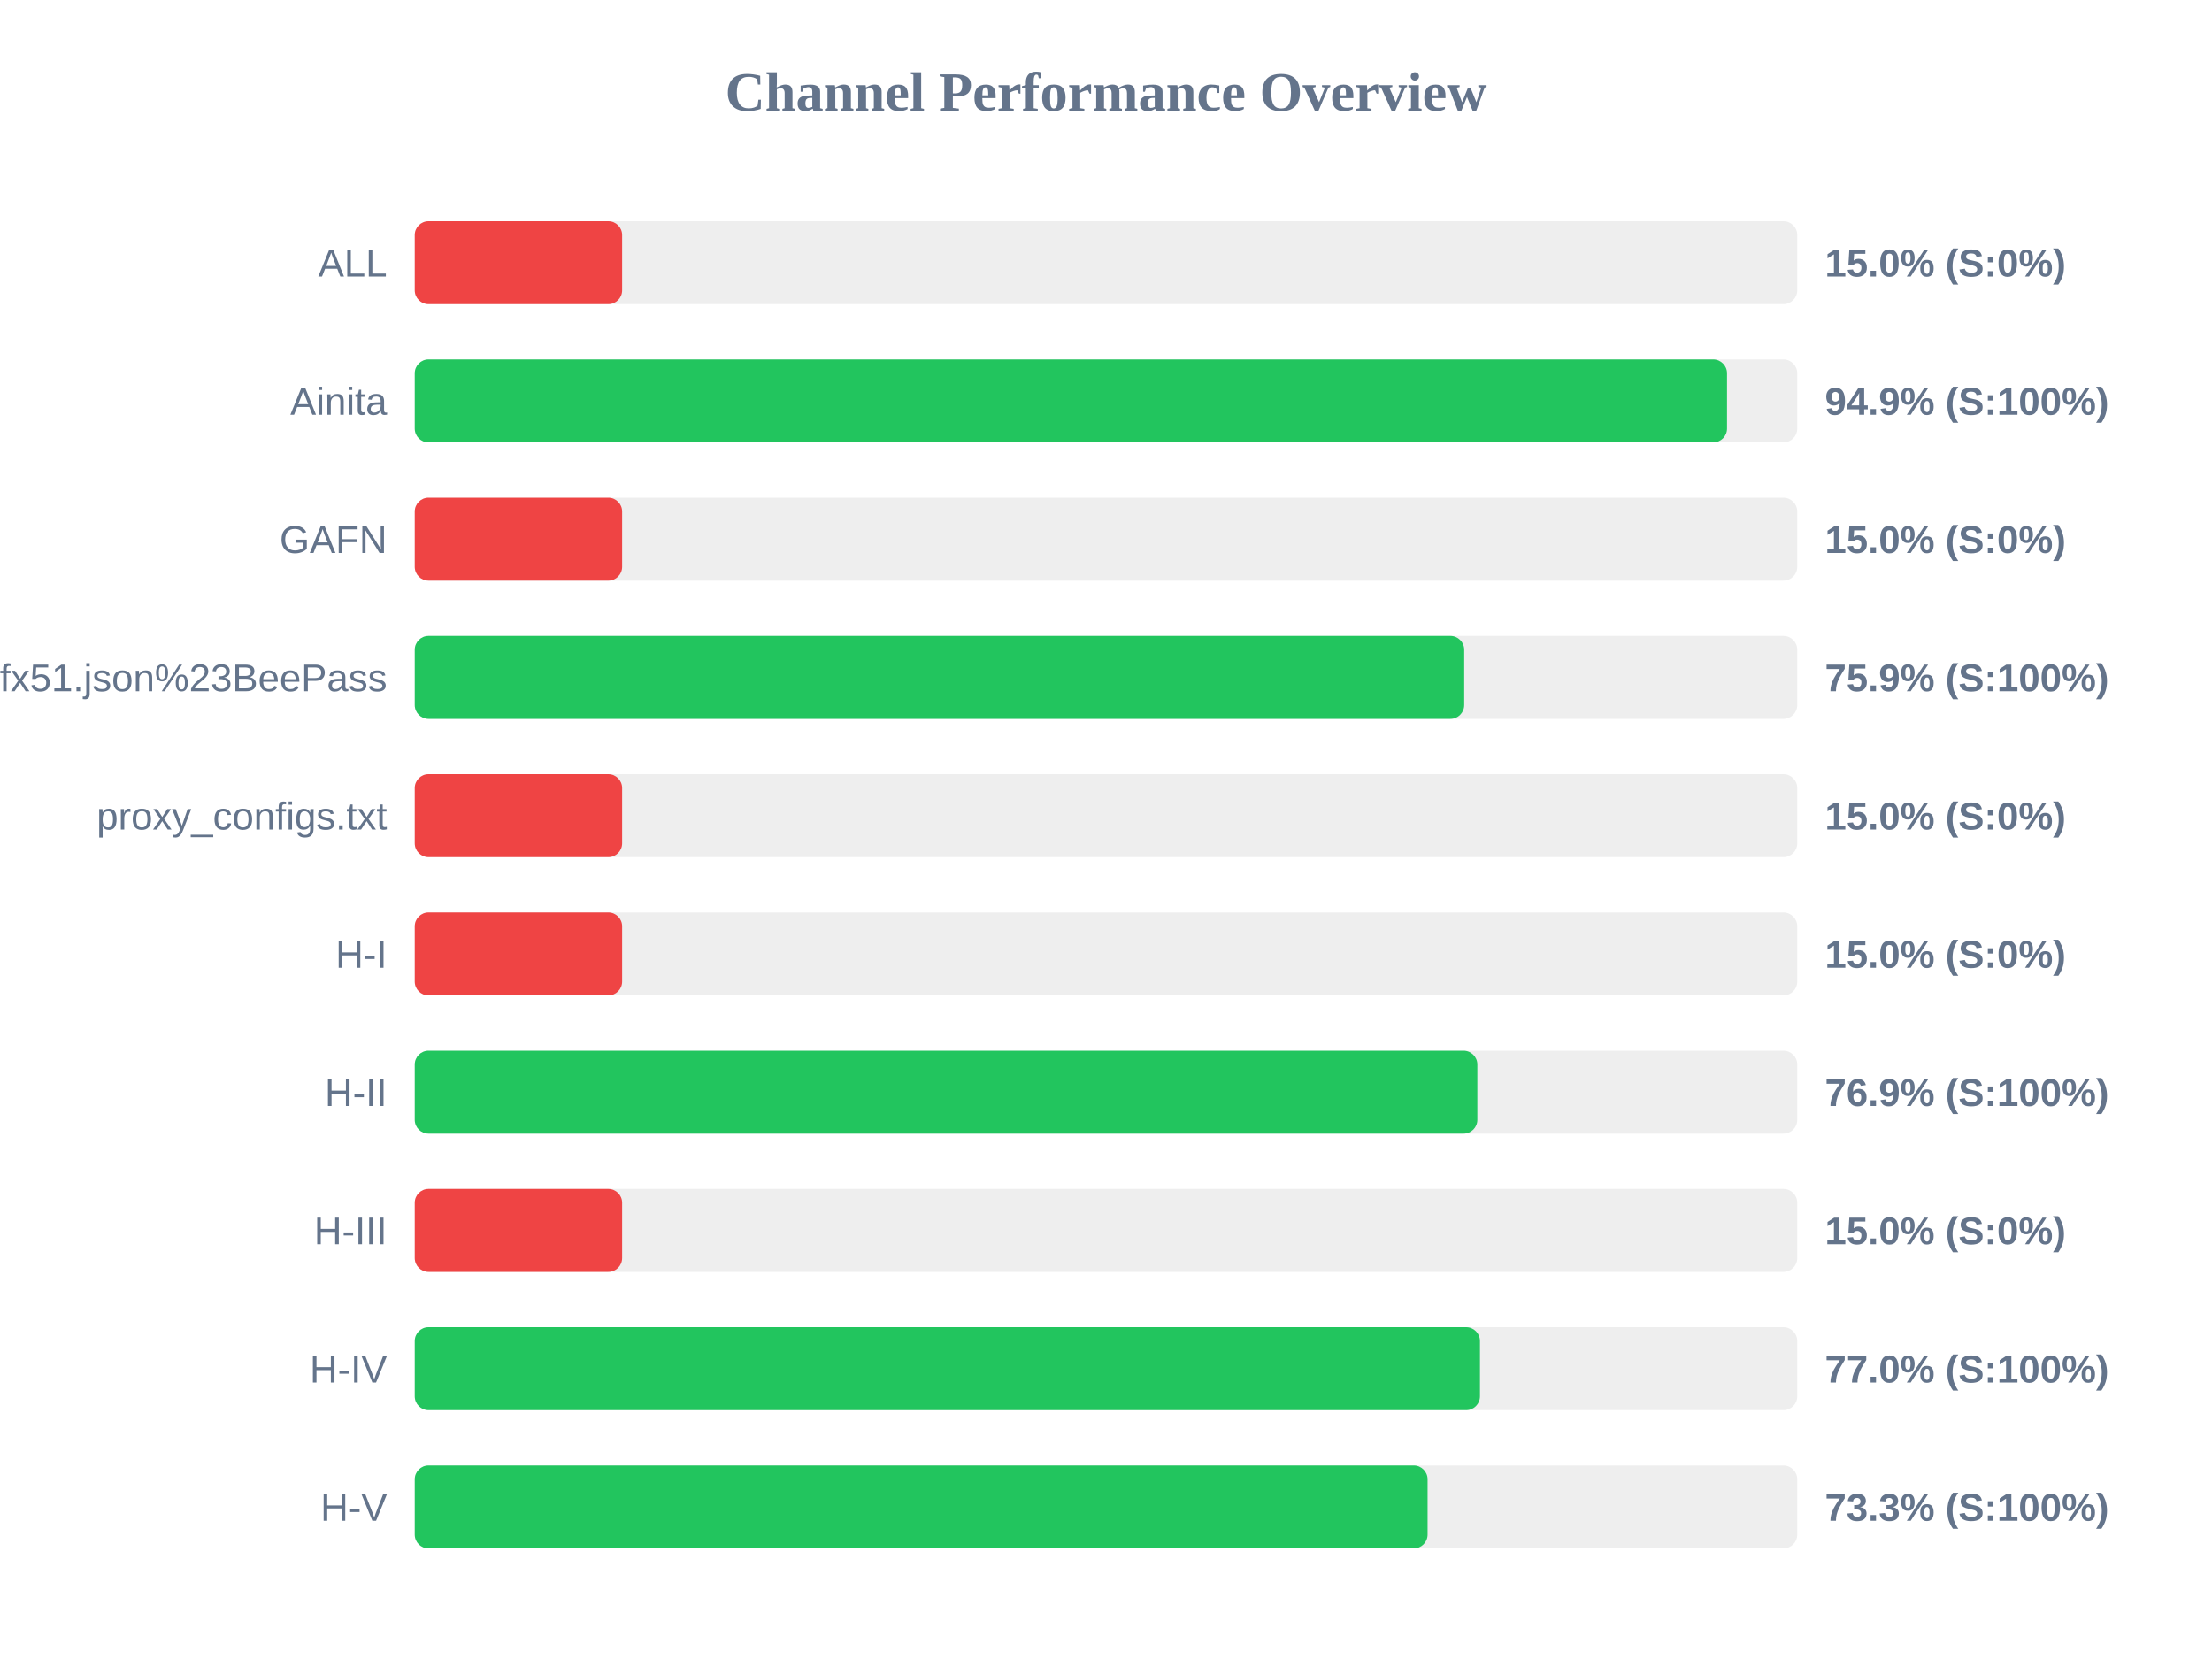
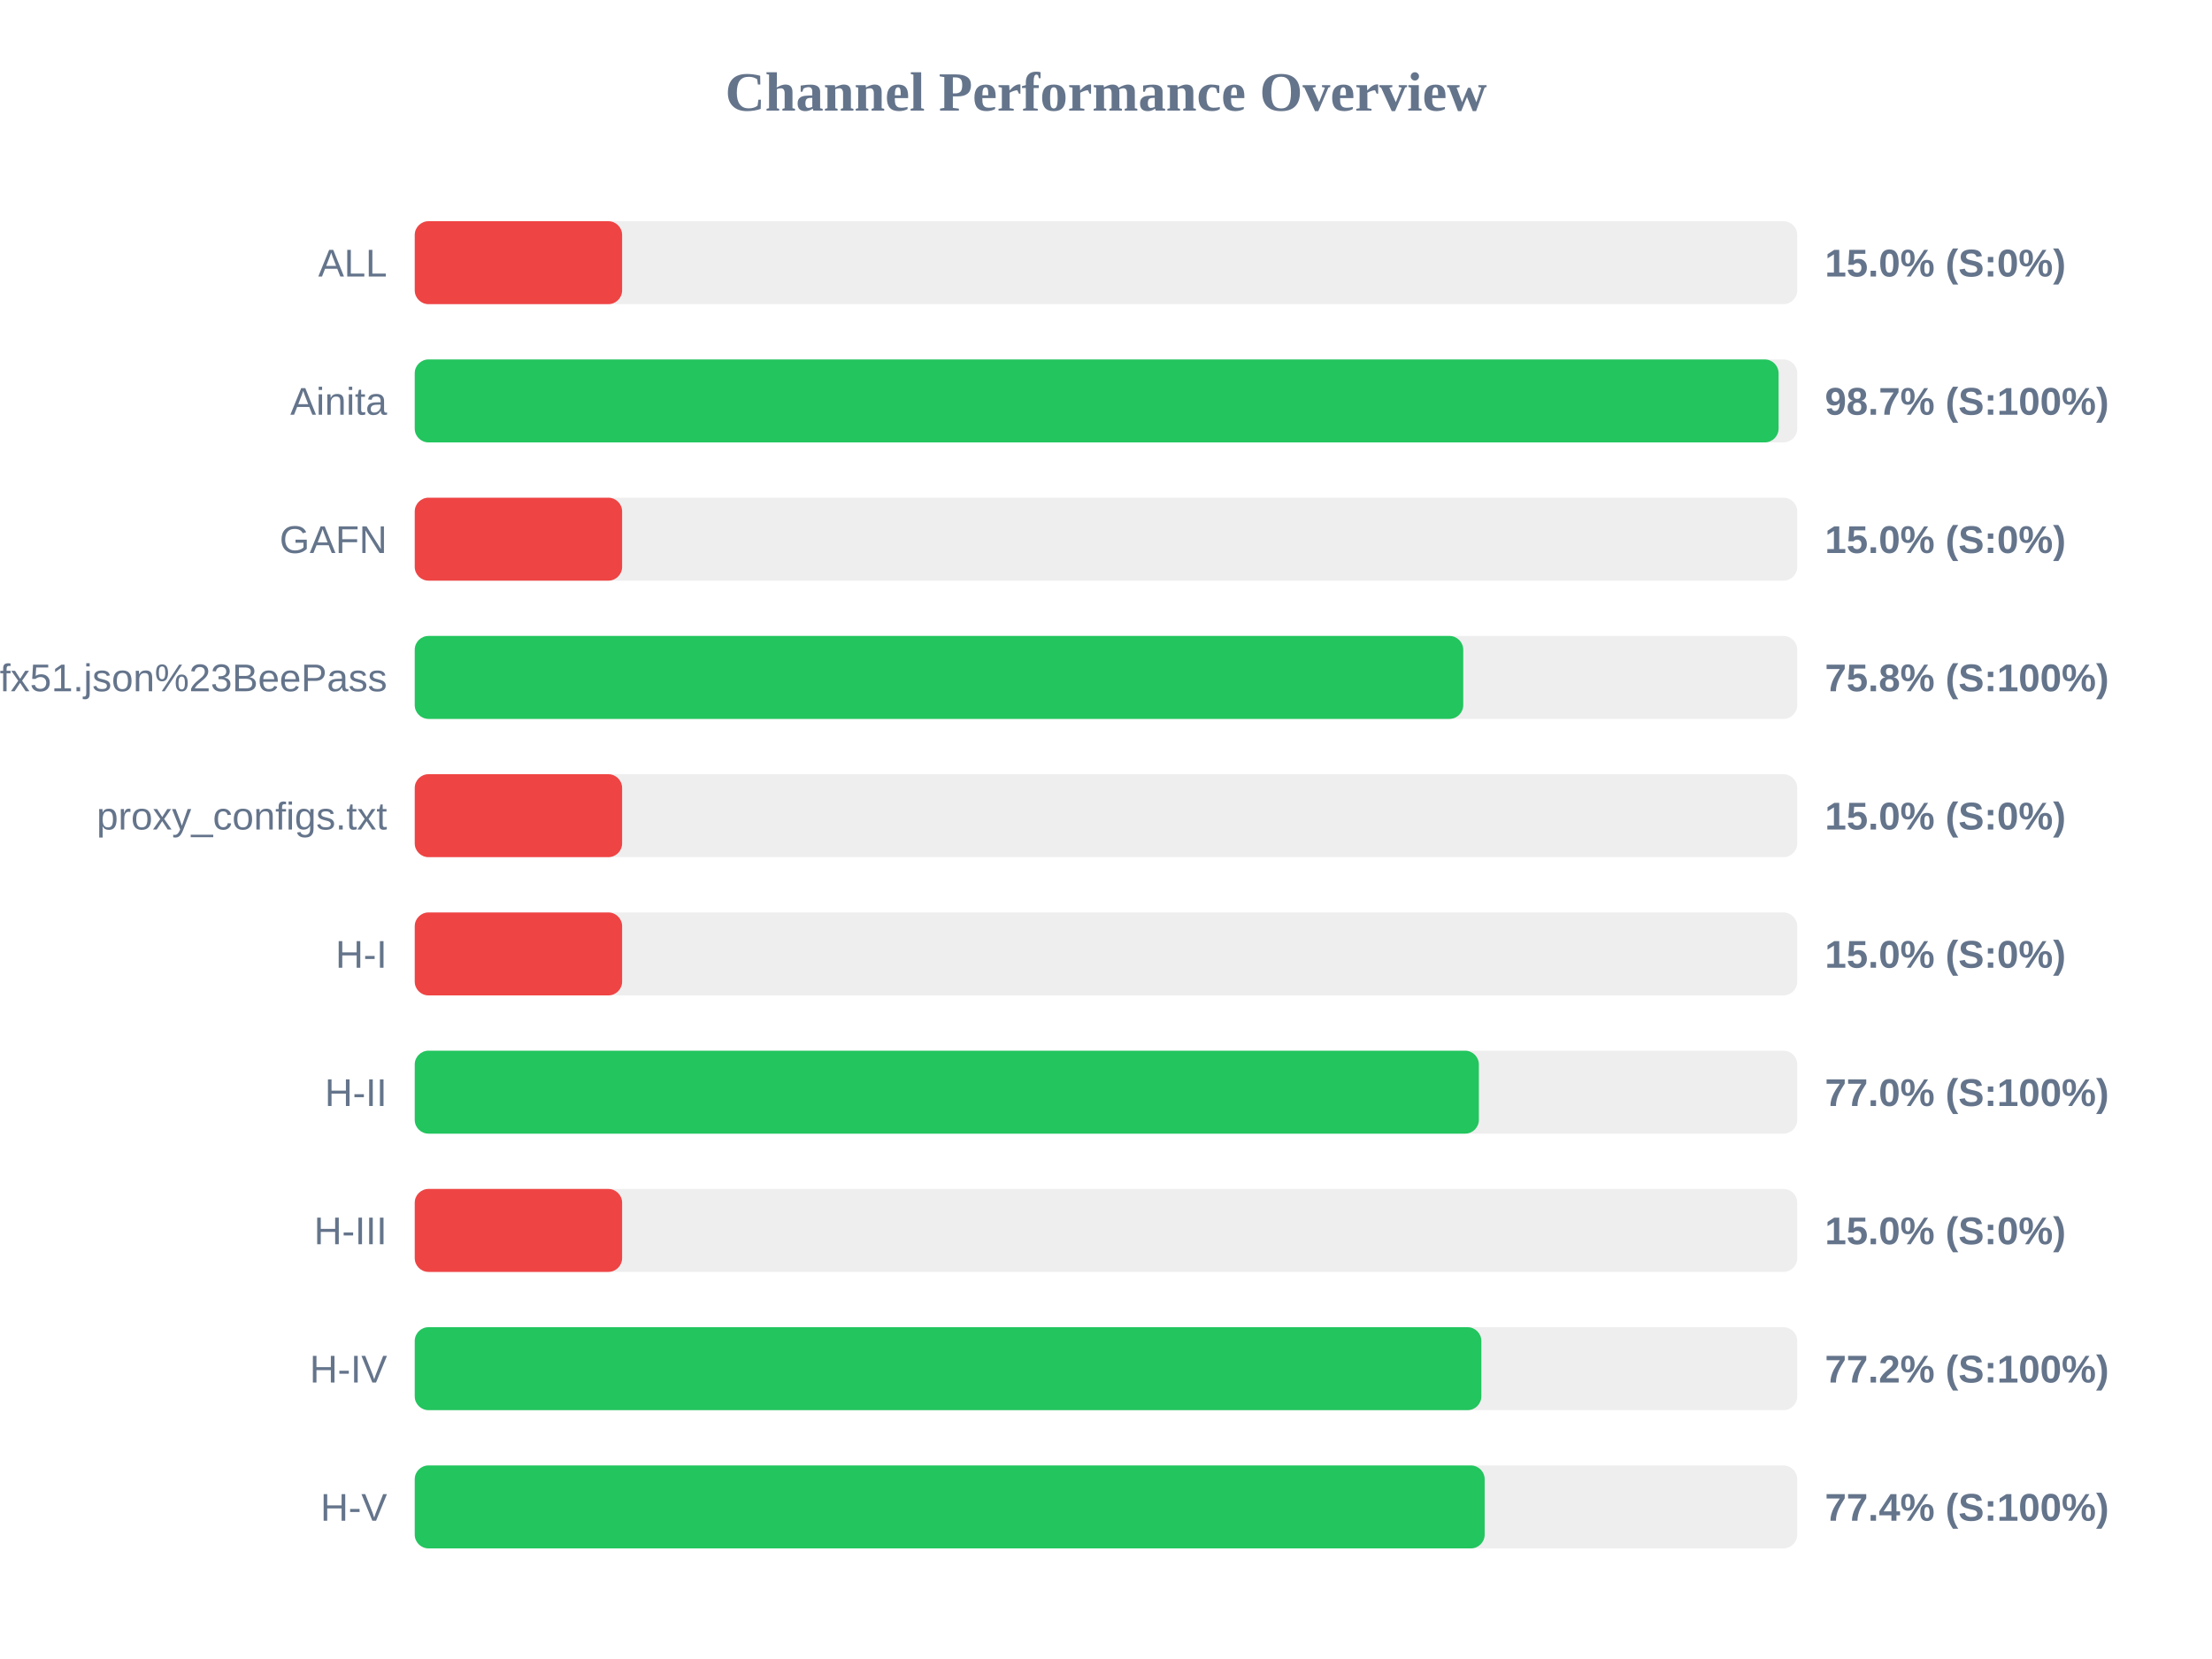
<svg xmlns="http://www.w3.org/2000/svg" width="800" height="600" version="1.1">
  <style>
        .row { font: 14px Arial; fill: #64748b; }
        .score { font: bold 14px Arial; fill: #64748b; }
    </style>
  <text x="400" y="40" text-anchor="middle" font-size="20px" font-weight="bold" fill="#64748b">Channel Performance Overview</text>
  <rect x="150" y="80" width="500" height="30" fill="#eee" rx="5" />
  <rect x="150" y="80" width="75.0" height="30" fill="#ef4444" rx="5" />
  <text x="140" y="100" text-anchor="end" class="row">ALL</text>
  <text x="660" y="100" text-anchor="start" class="score">15.0% (S:0%)</text>
  <rect x="150" y="130" width="500" height="30" fill="#eee" rx="5" />
-   <rect x="150" y="130" width="474.6" height="30" fill="#22c55e" rx="5" />
+   <rect x="150" y="130" width="493.25" height="30" fill="#22c55e" rx="5" />
  <text x="140" y="150" text-anchor="end" class="row">Ainita</text>
-   <text x="660" y="150" text-anchor="start" class="score">94.9% (S:100%)</text>
+   <text x="660" y="150" text-anchor="start" class="score">98.7% (S:100%)</text>
  <rect x="150" y="180" width="500" height="30" fill="#eee" rx="5" />
  <rect x="150" y="180" width="75.0" height="30" fill="#ef4444" rx="5" />
  <text x="140" y="200" text-anchor="end" class="row">GAFN</text>
  <text x="660" y="200" text-anchor="start" class="score">15.0% (S:0%)</text>
  <rect x="150" y="230" width="500" height="30" fill="#eee" rx="5" />
-   <rect x="150" y="230" width="379.55" height="30" fill="#22c55e" rx="5" />
+   <rect x="150" y="230" width="379.2" height="30" fill="#22c55e" rx="5" />
  <text x="140" y="250" text-anchor="end" class="row">sub?s=ssconf%3A%2F%2Fs3.amazonaws.com%2Fbeedynconprd%2Fzf38bv6oxi1nv3wfkpmxyfl8yj5fargza3foantoalu16vznl0ckxx7bgf1ufx51.json%23BeePass</text>
-   <text x="660" y="250" text-anchor="start" class="score">75.9% (S:100%)</text>
+   <text x="660" y="250" text-anchor="start" class="score">75.8% (S:100%)</text>
  <rect x="150" y="280" width="500" height="30" fill="#eee" rx="5" />
  <rect x="150" y="280" width="75.0" height="30" fill="#ef4444" rx="5" />
  <text x="140" y="300" text-anchor="end" class="row">proxy_configs.txt</text>
  <text x="660" y="300" text-anchor="start" class="score">15.0% (S:0%)</text>
  <rect x="150" y="330" width="500" height="30" fill="#eee" rx="5" />
  <rect x="150" y="330" width="75.0" height="30" fill="#ef4444" rx="5" />
  <text x="140" y="350" text-anchor="end" class="row">H-I</text>
  <text x="660" y="350" text-anchor="start" class="score">15.0% (S:0%)</text>
  <rect x="150" y="380" width="500" height="30" fill="#eee" rx="5" />
-   <rect x="150" y="380" width="384.3" height="30" fill="#22c55e" rx="5" />
+   <rect x="150" y="380" width="384.85" height="30" fill="#22c55e" rx="5" />
  <text x="140" y="400" text-anchor="end" class="row">H-II</text>
-   <text x="660" y="400" text-anchor="start" class="score">76.9% (S:100%)</text>
+   <text x="660" y="400" text-anchor="start" class="score">77.0% (S:100%)</text>
  <rect x="150" y="430" width="500" height="30" fill="#eee" rx="5" />
  <rect x="150" y="430" width="75.0" height="30" fill="#ef4444" rx="5" />
  <text x="140" y="450" text-anchor="end" class="row">H-III</text>
  <text x="660" y="450" text-anchor="start" class="score">15.0% (S:0%)</text>
  <rect x="150" y="480" width="500" height="30" fill="#eee" rx="5" />
-   <rect x="150" y="480" width="385.25" height="30" fill="#22c55e" rx="5" />
+   <rect x="150" y="480" width="385.75" height="30" fill="#22c55e" rx="5" />
  <text x="140" y="500" text-anchor="end" class="row">H-IV</text>
-   <text x="660" y="500" text-anchor="start" class="score">77.0% (S:100%)</text>
+   <text x="660" y="500" text-anchor="start" class="score">77.2% (S:100%)</text>
  <rect x="150" y="530" width="500" height="30" fill="#eee" rx="5" />
-   <rect x="150" y="530" width="366.3" height="30" fill="#22c55e" rx="5" />
+   <rect x="150" y="530" width="386.95" height="30" fill="#22c55e" rx="5" />
  <text x="140" y="550" text-anchor="end" class="row">H-V</text>
-   <text x="660" y="550" text-anchor="start" class="score">73.3% (S:100%)</text>
+   <text x="660" y="550" text-anchor="start" class="score">77.4% (S:100%)</text>
</svg>
